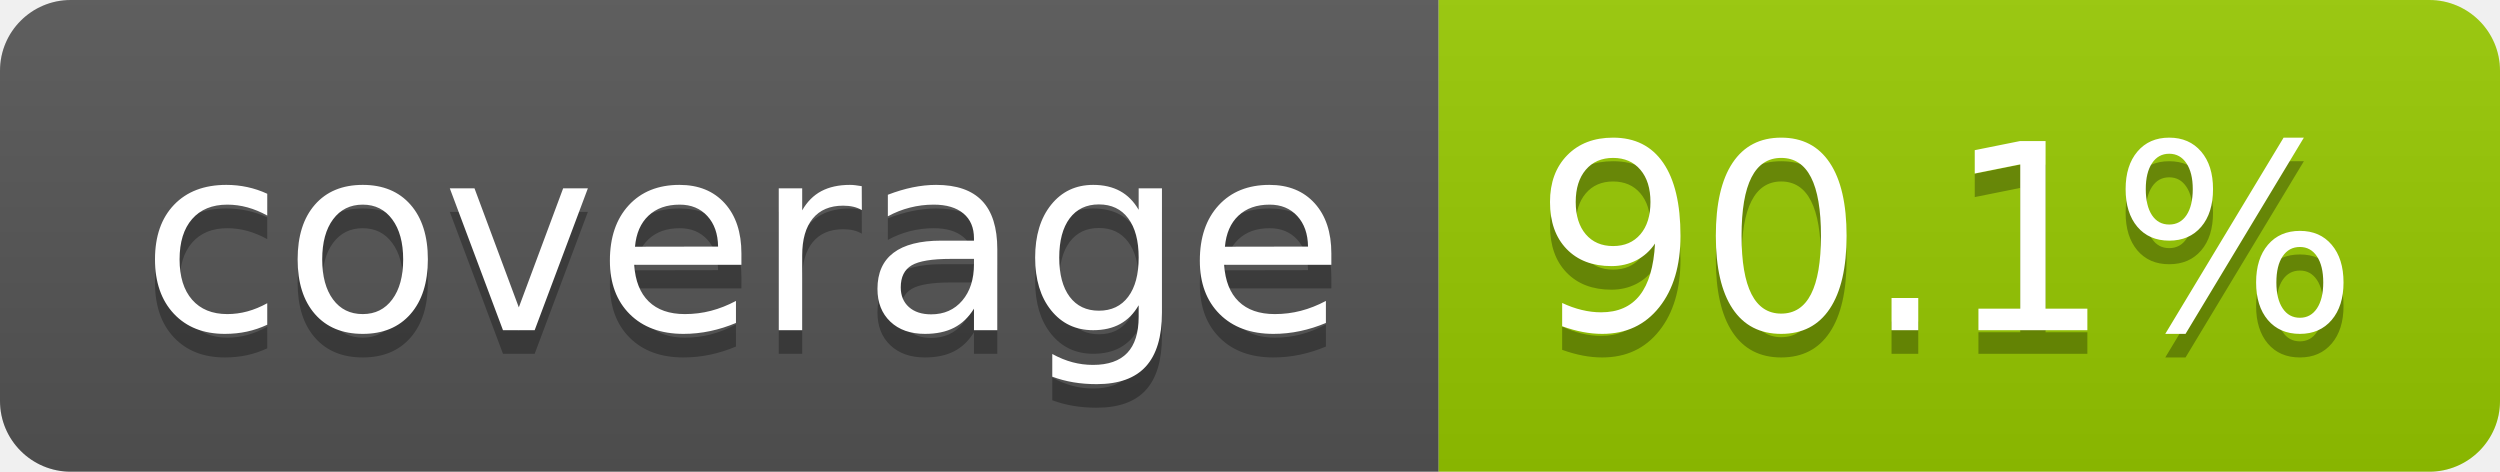
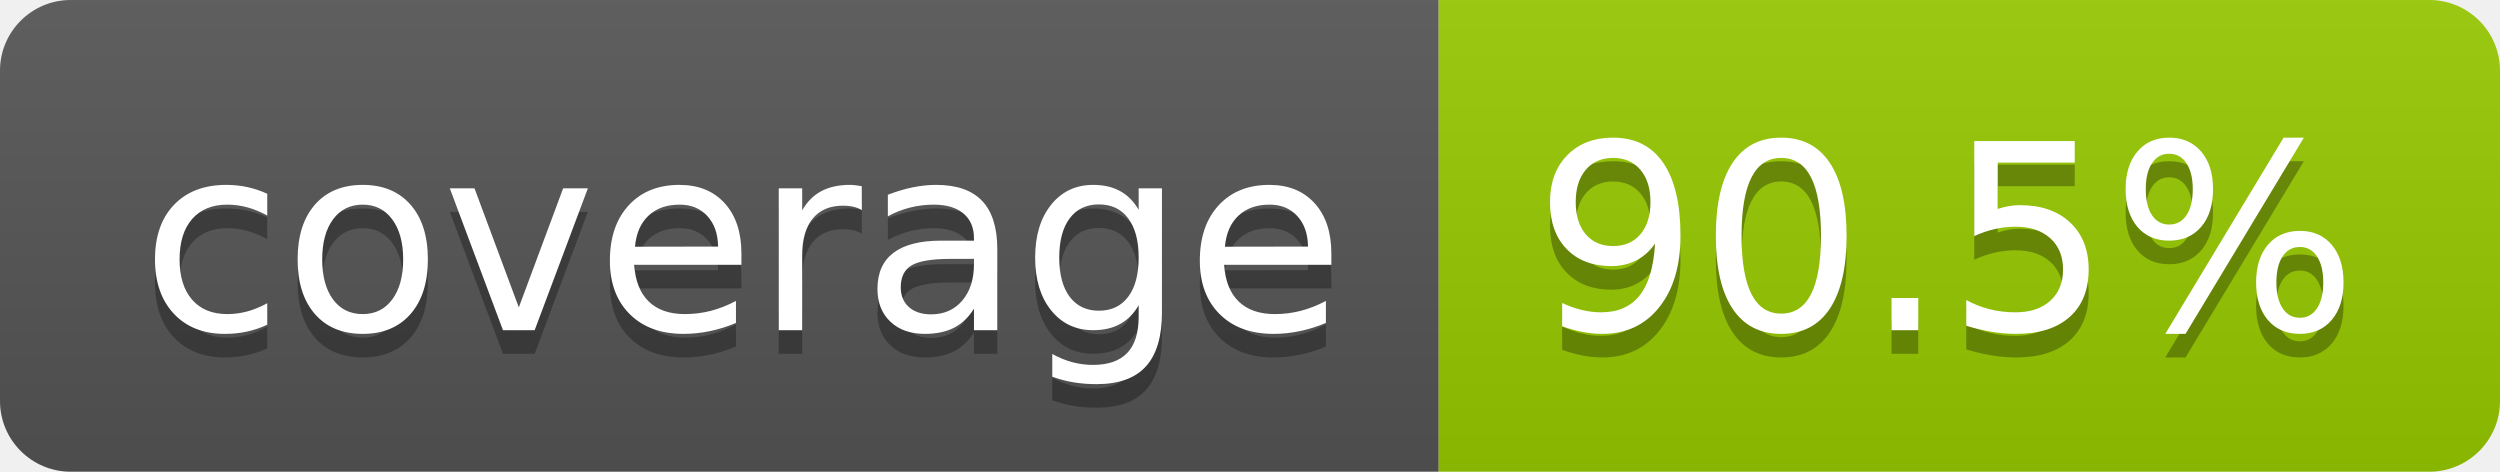
- <svg xmlns="http://www.w3.org/2000/svg" width="106" height="20" role="img" aria-label="coverage: 90.1%">
+ <svg xmlns="http://www.w3.org/2000/svg" width="106" height="20" role="img" aria-label="coverage: 90.5%">
  <linearGradient id="s" x2="0" y2="100%">
    <stop offset="0" stop-color="#bbb" stop-opacity=".1" />
    <stop offset="1" stop-opacity=".1" />
  </linearGradient>
  <clipPath id="r">
    <rect width="106" height="20" rx="3" fill="#fff" />
  </clipPath>
  <g clip-path="url(#r)">
    <rect width="61" height="20" fill="#555" />
    <rect x="61" width="45" height="20" fill="#97ca00" />
    <rect width="106" height="20" fill="url(#s)" />
  </g>
  <g fill="#fff" text-anchor="middle" font-family="Verdana,Geneva,DejaVu Sans,sans-serif" text-rendering="geometricPrecision" font-size="110">
    <text aria-hidden="true" x="315" y="150" fill="#010101" fill-opacity=".3" transform="scale(.1)" textLength="510">coverage</text>
    <text x="315" y="140" transform="scale(.1)" fill="#fff" textLength="510">coverage</text>
-     <text aria-hidden="true" x="825" y="150" fill="#010101" fill-opacity=".3" transform="scale(.1)" textLength="350">90.1%</text>
-     <text x="825" y="140" transform="scale(.1)" fill="#fff" textLength="350">90.1%</text>
+     <text aria-hidden="true" x="825" y="150" fill="#010101" fill-opacity=".3" transform="scale(.1)" textLength="350">90.5%</text>
+     <text x="825" y="140" transform="scale(.1)" fill="#fff" textLength="350">90.5%</text>
  </g>
</svg>
